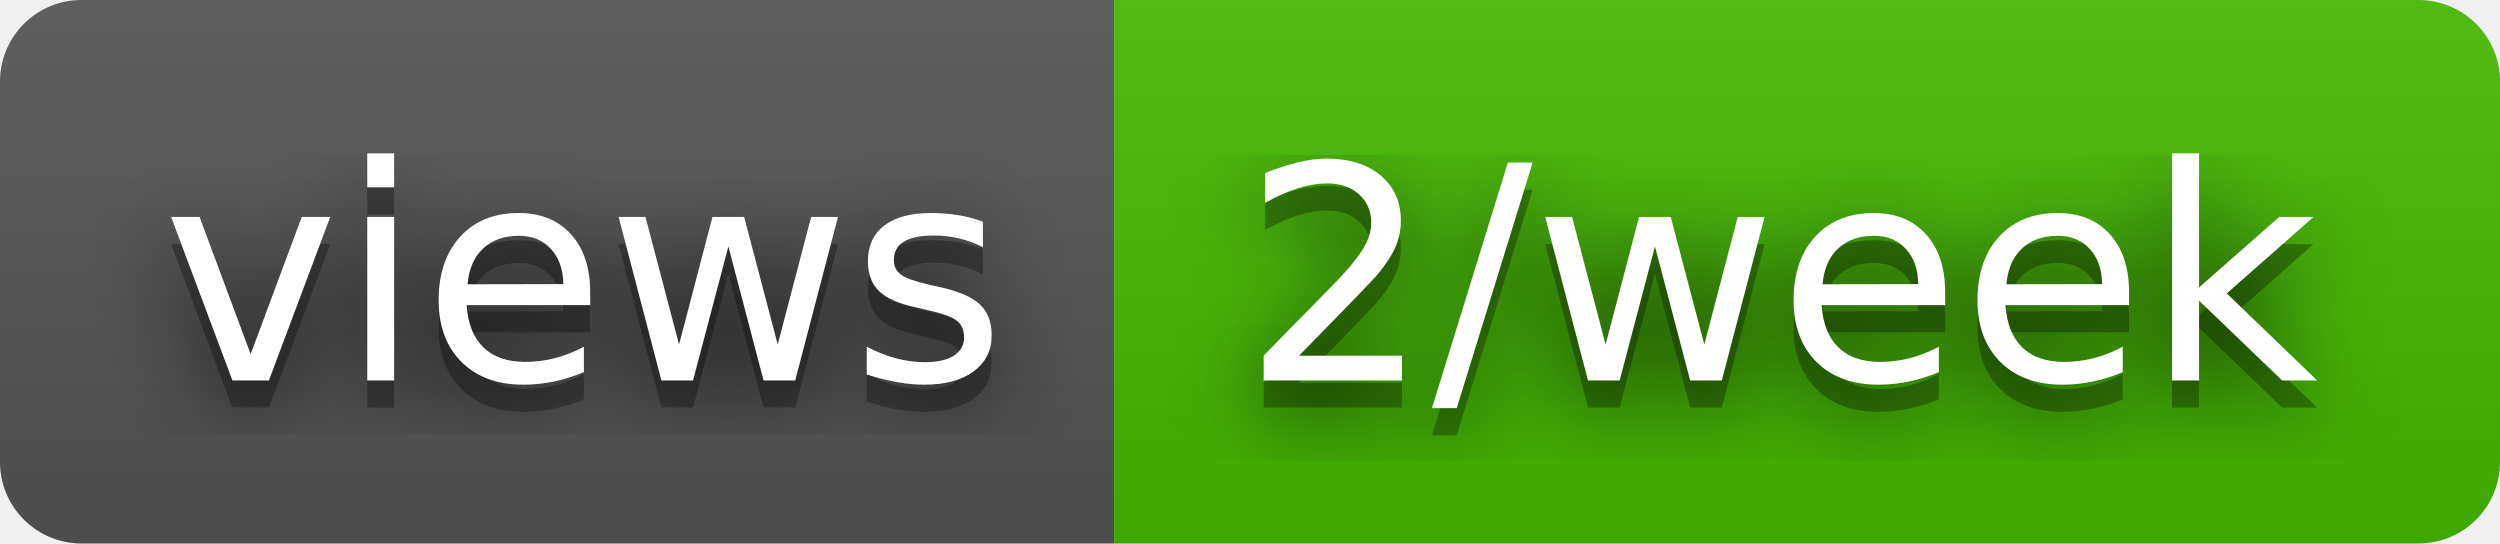
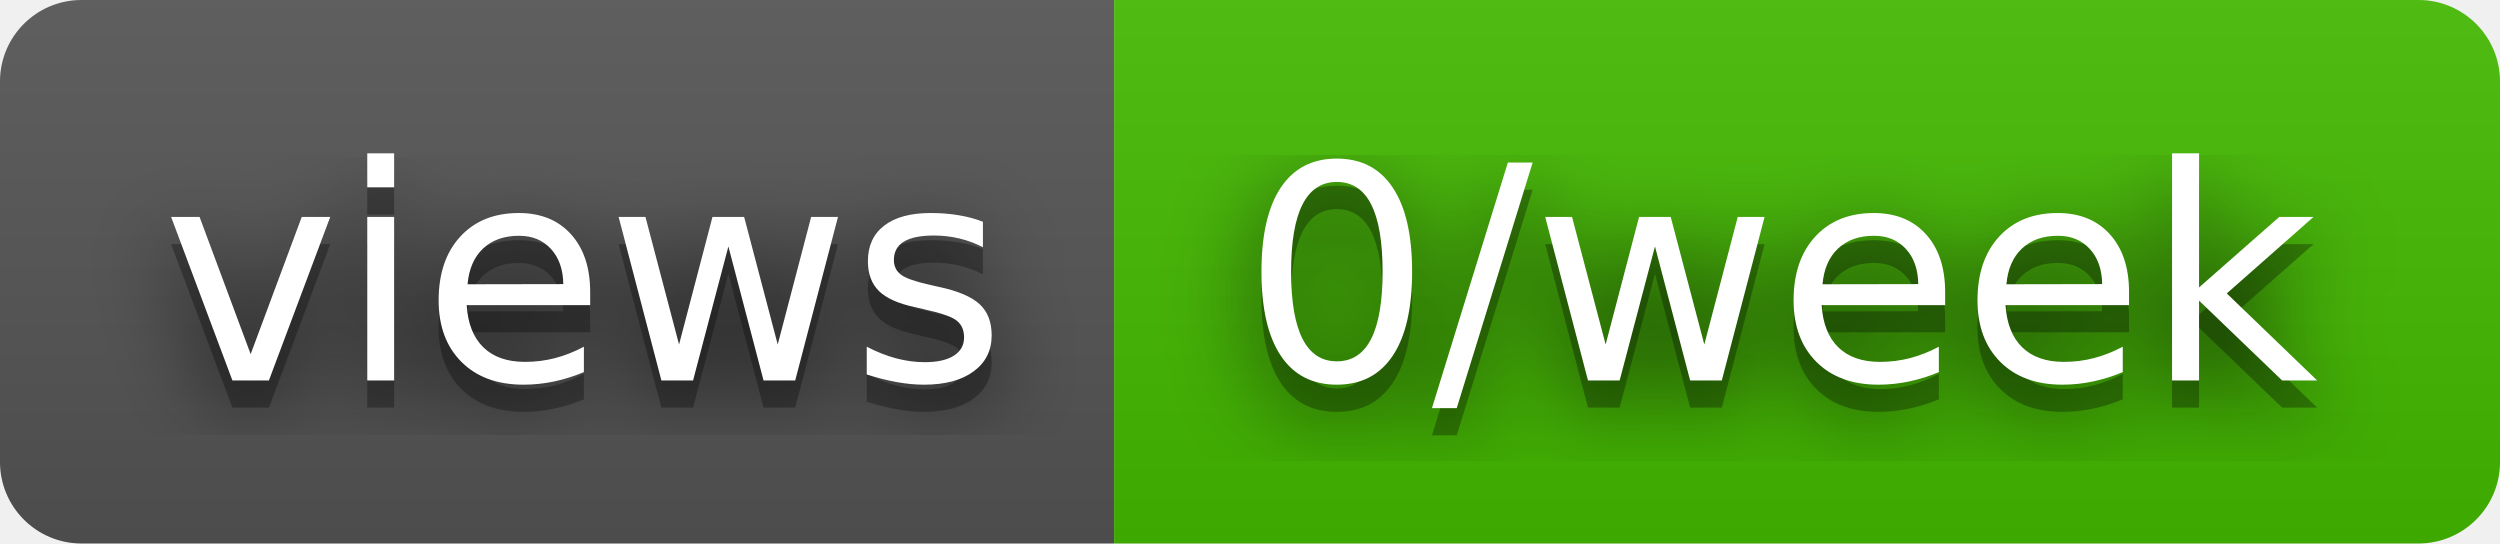
- <svg xmlns="http://www.w3.org/2000/svg" width="92" height="20" role="img" aria-label="views: 2/week">
+ <svg xmlns="http://www.w3.org/2000/svg" width="92" height="20" role="img" aria-label="views: 0/week">
  <filter id="blur">
    <feGaussianBlur in="SourceGraphic" stdDeviation="16" />
  </filter>
  <linearGradient id="s" x2="0" y2="100%">
    <stop offset="0" stop-color="#bbb" stop-opacity=".1" />
    <stop offset="1" stop-opacity=".1" />
  </linearGradient>
  <clipPath id="r">
    <rect width="92" height="20" rx="3" fill="#fff" />
  </clipPath>
  <g clip-path="url(#r)">
    <rect width="41" height="20" fill="#555" />
    <rect x="41" width="51" height="20" fill="#4b0" />
    <rect width="92" height="20" fill="url(#s)" />
  </g>
  <g fill="#fff" text-anchor="middle" font-family="Verdana,Geneva,DejaVu Sans,sans-serif" text-rendering="geometricPrecision" font-size="110">
    <text aria-hidden="true" x="215" y="150" fill="#010101" fill-opacity=".80" filter="url(#blur)" transform="scale(.1)" textLength="310">views</text>
    <text aria-hidden="true" x="215" y="150" fill="#010101" fill-opacity=".3" transform="scale(.1)" textLength="310">views</text>
    <text x="215" y="140" transform="scale(.1)" fill="#fff" textLength="310">views</text>
-     <text aria-hidden="true" x="655" y="150" fill="#010101" fill-opacity=".80" filter="url(#blur)" transform="scale(.1)" textLength="410">2/week</text>
-     <text aria-hidden="true" x="655" y="150" fill="#010101" fill-opacity=".3" transform="scale(.1)" textLength="410">2/week</text>
-     <text x="655" y="140" transform="scale(.1)" fill="#fff" textLength="410">2/week</text>
+     <text aria-hidden="true" x="655" y="150" fill="#010101" fill-opacity=".80" filter="url(#blur)" transform="scale(.1)" textLength="410">0/week</text>
+     <text aria-hidden="true" x="655" y="150" fill="#010101" fill-opacity=".3" transform="scale(.1)" textLength="410">0/week</text>
+     <text x="655" y="140" transform="scale(.1)" fill="#fff" textLength="410">0/week</text>
  </g>
</svg>
